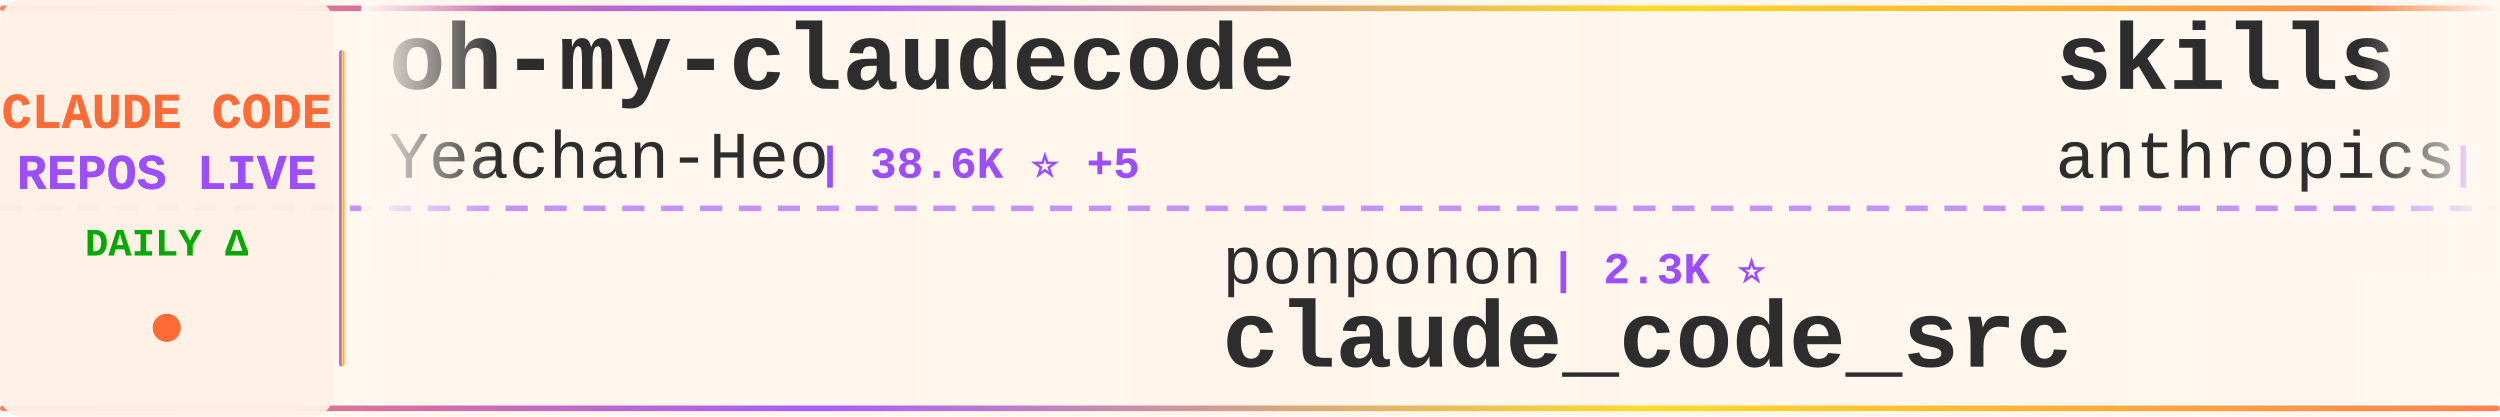
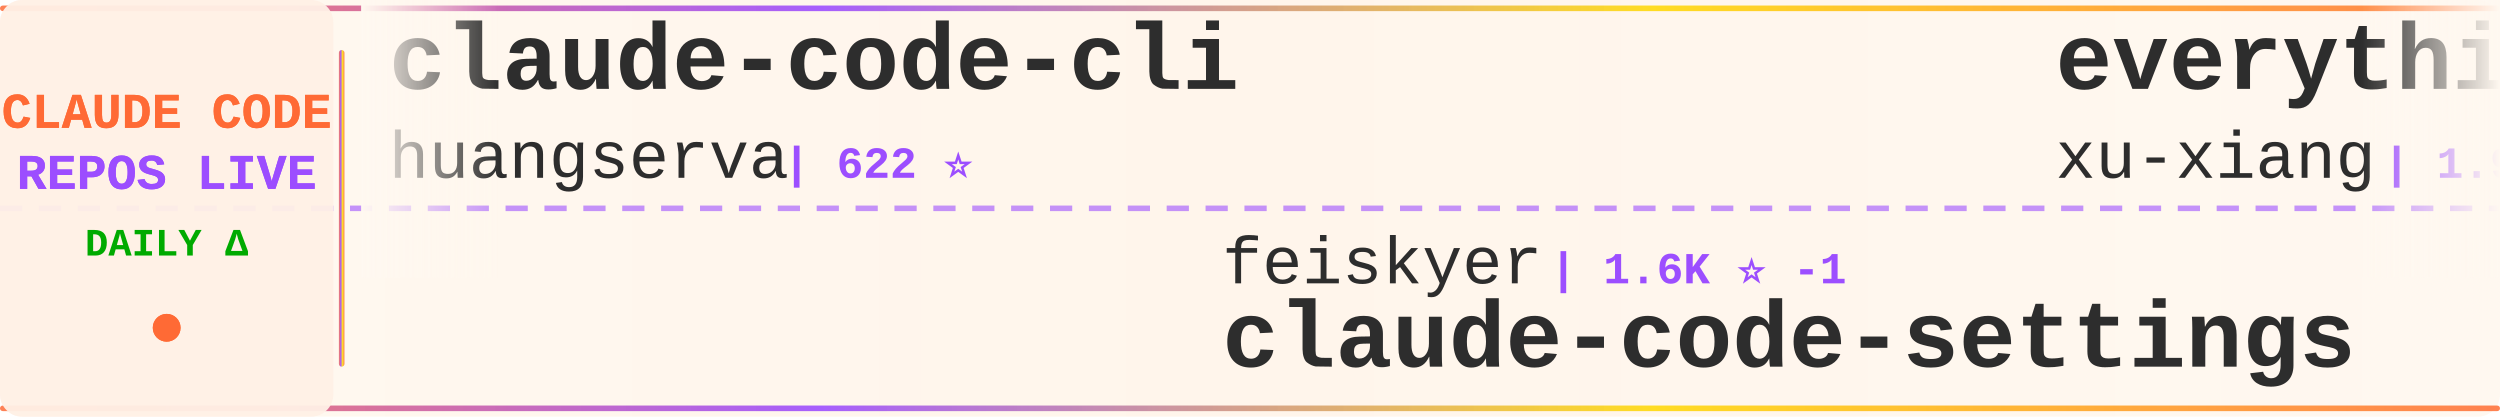
<svg xmlns="http://www.w3.org/2000/svg" width="900" height="150">
  <defs>
    <linearGradient id="tickerBg" x1="0%" y1="0%" x2="100%" y2="0%">
      <stop offset="0%" style="stop-color:#fff8f0;stop-opacity:0.98" />
      <stop offset="50%" style="stop-color:#fff5eb;stop-opacity:1" />
      <stop offset="100%" style="stop-color:#fff8f0;stop-opacity:0.98" />
    </linearGradient>
    <linearGradient id="borderGrad" x1="0%" y1="0%" x2="100%" y2="0%">
      <stop offset="0%" style="stop-color:#FF6B35;stop-opacity:0.85">
        <animate attributeName="stop-opacity" values="0.85;1;0.85" dur="2s" repeatCount="indefinite" />
      </stop>
      <stop offset="33%" style="stop-color:#9C4EFF;stop-opacity:0.9">
        <animate attributeName="stop-opacity" values="0.9;1;0.9" dur="2.2s" repeatCount="indefinite" />
      </stop>
      <stop offset="66%" style="stop-color:#FFD700;stop-opacity:0.85">
        <animate attributeName="stop-opacity" values="0.85;1;0.85" dur="1.8s" repeatCount="indefinite" />
      </stop>
      <stop offset="100%" style="stop-color:#FF6B35;stop-opacity:0.85">
        <animate attributeName="stop-opacity" values="0.85;1;0.85" dur="2s" repeatCount="indefinite" />
      </stop>
    </linearGradient>
    <filter id="textGlow">
      <feGaussianBlur stdDeviation="0.15" result="coloredBlur" />
      <feMerge>
        <feMergeNode in="coloredBlur" />
        <feMergeNode in="SourceGraphic" />
      </feMerge>
    </filter>
    <filter id="metricGlow">
      <feGaussianBlur stdDeviation="0.2" result="coloredBlur" />
      <feMerge>
        <feMergeNode in="coloredBlur" />
        <feMergeNode in="SourceGraphic" />
      </feMerge>
    </filter>
    <linearGradient id="leftFade" x1="0%" y1="0%" x2="100%" y2="0%">
      <stop offset="0%" style="stop-color:#fff8f0;stop-opacity:1" />
      <stop offset="100%" style="stop-color:#fff8f0;stop-opacity:0" />
    </linearGradient>
    <linearGradient id="rightFade" x1="0%" y1="0%" x2="100%" y2="0%">
      <stop offset="0%" style="stop-color:#fff8f0;stop-opacity:0" />
      <stop offset="100%" style="stop-color:#fff8f0;stop-opacity:1" />
    </linearGradient>
  </defs>
  <rect width="900" height="150" fill="url(#tickerBg)" rx="8" />
  <rect x="0" y="2" width="900" height="2" fill="url(#borderGrad)" rx="1" />
  <rect x="0" y="146" width="900" height="2" fill="url(#borderGrad)" rx="1" />
  <line x1="0" y1="75" x2="900" y2="75" stroke="#9C4EFF" stroke-width="2" stroke-dasharray="8 6" opacity="0.6" />
  <rect x="0" y="0" width="120" height="150" fill="#fff0e6" opacity="0.95" rx="8" />
  <text x="60" y="46" font-family="'Courier New', monospace" font-size="18" font-weight="bold" fill="#FF6B35" text-anchor="middle" filter="url(#textGlow)">
    CLAUDE CODE
  </text>
  <text x="60" y="68" font-family="'Courier New', monospace" font-size="18" font-weight="bold" fill="#9C4EFF" text-anchor="middle" filter="url(#textGlow)">
    REPOS LIVE
  </text>
  <text x="60" y="92" font-family="'Courier New', monospace" font-size="14" font-weight="bold" fill="#00aa00" text-anchor="middle">
    DAILY Δ
  </text>
  <circle cx="60" cy="118" r="5" fill="#FF6B35" filter="url(#metricGlow)">
    <animate attributeName="r" values="4;6;4" dur="1.5s" repeatCount="indefinite" />
    <animate attributeName="opacity" values="0.6;1;0.6" dur="1.5s" repeatCount="indefinite" />
  </circle>
  <rect x="122" y="18" width="2" height="114" fill="url(#borderGrad)" rx="1" />
  <clipPath id="tickerClip">
    <rect x="130" y="0" width="770" height="150" />
  </clipPath>
  <g clip-path="url(#tickerClip)">
    <g id="tickerItems">
      <animateTransform attributeName="transform" attributeType="XML" type="translate" from="0 0" to="-3000 0" dur="54s" repeatCount="indefinite" />
      <g transform="translate(0, 0)">
-         <text x="140" y="32" font-family="'Courier New', monospace" font-size="34" font-weight="bold" fill="#2d2d2d">oh-my-claudecode</text>
-         <text x="140" y="64" font-family="'Courier New', monospace" font-size="24" font-weight="normal" fill="#2d2d2d" opacity="1.0">Yeachan-Heo</text>
-         <text x="294" y="64" font-family="'Courier New', monospace" font-size="16" font-weight="bold" fill="#9C4EFF"> | 38.6K ⭐ +5</text>
+         <text x="140" y="32" font-family="'Courier New', monospace" font-size="34" font-weight="bold" fill="#2d2d2d">claude-code-cli</text>
+         <text x="140" y="64" font-family="'Courier New', monospace" font-size="24" font-weight="normal" fill="#2d2d2d" opacity="1.0">huangserva</text>
+         <text x="282" y="64" font-family="'Courier New', monospace" font-size="16" font-weight="bold" fill="#9C4EFF"> | 622 ⭐</text>
      </g>
      <g transform="translate(300, 0)">
-         <text x="140" y="102" font-family="'Courier New', monospace" font-size="24" font-weight="normal" fill="#2d2d2d" opacity="1.0">ponponon</text>
-         <text x="258" y="102" font-family="'Courier New', monospace" font-size="16" font-weight="bold" fill="#9C4EFF"> | 2.3K ⭐</text>
-         <text x="140" y="132" font-family="'Courier New', monospace" font-size="34" font-weight="bold" fill="#2d2d2d">claude_code_src</text>
+         <text x="140" y="102" font-family="'Courier New', monospace" font-size="24" font-weight="normal" fill="#2d2d2d" opacity="1.0">feiskyer</text>
+         <text x="258" y="102" font-family="'Courier New', monospace" font-size="16" font-weight="bold" fill="#9C4EFF"> | 1.6K ⭐ -1</text>
+         <text x="140" y="132" font-family="'Courier New', monospace" font-size="34" font-weight="bold" fill="#2d2d2d">claude-code-settings</text>
      </g>
      <g transform="translate(600, 0)">
-         <text x="140" y="32" font-family="'Courier New', monospace" font-size="34" font-weight="bold" fill="#2d2d2d">skills</text>
-         <text x="140" y="64" font-family="'Courier New', monospace" font-size="24" font-weight="normal" fill="#2d2d2d" opacity="1.0">anthropics</text>
-         <text x="282" y="64" font-family="'Courier New', monospace" font-size="16" font-weight="bold" fill="#9C4EFF"> | 169.6K ⭐ +24</text>
+         <text x="140" y="32" font-family="'Courier New', monospace" font-size="34" font-weight="bold" fill="#2d2d2d">everything-claude-code-z...</text>
+         <text x="140" y="64" font-family="'Courier New', monospace" font-size="24" font-weight="normal" fill="#2d2d2d" opacity="1.0">xu-xiang</text>
+         <text x="258" y="64" font-family="'Courier New', monospace" font-size="16" font-weight="bold" fill="#9C4EFF"> | 1.9K ⭐ +1</text>
      </g>
      <g transform="translate(900, 0)">
-         <text x="140" y="102" font-family="'Courier New', monospace" font-size="24" font-weight="normal" fill="#2d2d2d" opacity="1.0">zebbern</text>
-         <text x="246" y="102" font-family="'Courier New', monospace" font-size="16" font-weight="bold" fill="#9C4EFF"> | 4.6K ⭐ +1</text>
-         <text x="140" y="132" font-family="'Courier New', monospace" font-size="34" font-weight="bold" fill="#2d2d2d">claude-code-guide</text>
+         <text x="140" y="102" font-family="'Courier New', monospace" font-size="24" font-weight="normal" fill="#2d2d2d" opacity="1.0">shanraisshan</text>
+         <text x="306" y="102" font-family="'Courier New', monospace" font-size="16" font-weight="bold" fill="#9C4EFF"> | 64.6K ⭐ +6</text>
+         <text x="140" y="132" font-family="'Courier New', monospace" font-size="34" font-weight="bold" fill="#2d2d2d">claude-code-best-practic...</text>
      </g>
      <g transform="translate(1200, 0)">
-         <text x="140" y="32" font-family="'Courier New', monospace" font-size="34" font-weight="bold" fill="#2d2d2d">my-claude-code-setup</text>
-         <text x="140" y="64" font-family="'Courier New', monospace" font-size="24" font-weight="normal" fill="#2d2d2d" opacity="1.0">centminmod</text>
-         <text x="282" y="64" font-family="'Courier New', monospace" font-size="16" font-weight="bold" fill="#9C4EFF"> | 2.6K ⭐</text>
+         <text x="140" y="32" font-family="'Courier New', monospace" font-size="34" font-weight="bold" fill="#2d2d2d">Claude-code</text>
+         <text x="140" y="64" font-family="'Courier New', monospace" font-size="24" font-weight="normal" fill="#2d2d2d" opacity="1.0">zstmfhy</text>
+         <text x="246" y="64" font-family="'Courier New', monospace" font-size="16" font-weight="bold" fill="#9C4EFF"> | 190 ⭐</text>
      </g>
      <g transform="translate(1500, 0)">
-         <text x="140" y="102" font-family="'Courier New', monospace" font-size="24" font-weight="normal" fill="#2d2d2d" opacity="1.0">pengchengneo</text>
-         <text x="306" y="102" font-family="'Courier New', monospace" font-size="16" font-weight="bold" fill="#9C4EFF"> | 1.7K ⭐</text>
-         <text x="140" y="132" font-family="'Courier New', monospace" font-size="34" font-weight="bold" fill="#2d2d2d">Claude-Code</text>
+         <text x="140" y="102" font-family="'Courier New', monospace" font-size="24" font-weight="normal" fill="#2d2d2d" opacity="1.0">krusemediallc</text>
+         <text x="318" y="102" font-family="'Courier New', monospace" font-size="16" font-weight="bold" fill="#9C4EFF"> | 1.2K ⭐</text>
+         <text x="140" y="132" font-family="'Courier New', monospace" font-size="34" font-weight="bold" fill="#2d2d2d">arcads-claude-code</text>
      </g>
      <g transform="translate(1800, 0)">
-         <text x="140" y="32" font-family="'Courier New', monospace" font-size="34" font-weight="bold" fill="#2d2d2d">Claude-Code</text>
-         <text x="140" y="64" font-family="'Courier New', monospace" font-size="24" font-weight="normal" fill="#2d2d2d" opacity="1.0">KPR111</text>
-         <text x="234" y="64" font-family="'Courier New', monospace" font-size="16" font-weight="bold" fill="#9C4EFF"> | 18 ⭐</text>
+         <text x="140" y="32" font-family="'Courier New', monospace" font-size="34" font-weight="bold" fill="#2d2d2d">claude-code-tudou</text>
+         <text x="140" y="64" font-family="'Courier New', monospace" font-size="24" font-weight="normal" fill="#2d2d2d" opacity="1.0">AICoderTudou</text>
+         <text x="306" y="64" font-family="'Courier New', monospace" font-size="16" font-weight="bold" fill="#9C4EFF"> | 496 ⭐ -1</text>
      </g>
      <g transform="translate(2100, 0)">
-         <text x="140" y="102" font-family="'Courier New', monospace" font-size="24" font-weight="normal" fill="#2d2d2d" opacity="1.0">VILA-Lab</text>
-         <text x="258" y="102" font-family="'Courier New', monospace" font-size="16" font-weight="bold" fill="#9C4EFF"> | 2.1K ⭐</text>
-         <text x="140" y="132" font-family="'Courier New', monospace" font-size="34" font-weight="bold" fill="#2d2d2d">Dive-into-Claude-Code</text>
-       </g>
-       <g transform="translate(2400, 0)">
-         <text x="140" y="32" font-family="'Courier New', monospace" font-size="34" font-weight="bold" fill="#2d2d2d">andrej-karpathy-skills</text>
-         <text x="140" y="64" font-family="'Courier New', monospace" font-size="24" font-weight="normal" fill="#2d2d2d" opacity="1.0">multica-ai</text>
-         <text x="282" y="64" font-family="'Courier New', monospace" font-size="16" font-weight="bold" fill="#9C4EFF"> | 202.9K ⭐ +51</text>
-       </g>
-       <g transform="translate(2700, 0)">
        <text x="140" y="102" font-family="'Courier New', monospace" font-size="24" font-weight="normal" fill="#2d2d2d" opacity="1.0">ccplugins</text>
        <text x="270" y="102" font-family="'Courier New', monospace" font-size="16" font-weight="bold" fill="#9C4EFF"> | 914 ⭐</text>
        <text x="140" y="132" font-family="'Courier New', monospace" font-size="34" font-weight="bold" fill="#2d2d2d">awesome-claude-code-plug...</text>
      </g>
+       <g transform="translate(2400, 0)">
+         <text x="140" y="32" font-family="'Courier New', monospace" font-size="34" font-weight="bold" fill="#2d2d2d">everything-claude-code</text>
+         <text x="140" y="64" font-family="'Courier New', monospace" font-size="24" font-weight="normal" fill="#2d2d2d" opacity="1.0">WorldFlowAI</text>
+         <text x="294" y="64" font-family="'Courier New', monospace" font-size="16" font-weight="bold" fill="#9C4EFF"> | 1.3K ⭐ +3</text>
+       </g>
+       <g transform="translate(2700, 0)">
+         <text x="140" y="102" font-family="'Courier New', monospace" font-size="24" font-weight="normal" fill="#2d2d2d" opacity="1.0">Pimzino</text>
+         <text x="246" y="102" font-family="'Courier New', monospace" font-size="16" font-weight="bold" fill="#9C4EFF"> | 3.8K ⭐</text>
+         <text x="140" y="132" font-family="'Courier New', monospace" font-size="34" font-weight="bold" fill="#2d2d2d">claude-code-spec-workflo...</text>
+       </g>
      <g transform="translate(3000, 0)">
-         <text x="140" y="32" font-family="'Courier New', monospace" font-size="34" font-weight="bold" fill="#2d2d2d">oh-my-claudecode</text>
-         <text x="140" y="64" font-family="'Courier New', monospace" font-size="24" font-weight="normal" fill="#2d2d2d" opacity="1.0">Yeachan-Heo</text>
-         <text x="294" y="64" font-family="'Courier New', monospace" font-size="16" font-weight="bold" fill="#9C4EFF"> | 38.6K ⭐ +5</text>
+         <text x="140" y="32" font-family="'Courier New', monospace" font-size="34" font-weight="bold" fill="#2d2d2d">claude-code-cli</text>
+         <text x="140" y="64" font-family="'Courier New', monospace" font-size="24" font-weight="normal" fill="#2d2d2d" opacity="1.0">huangserva</text>
+         <text x="282" y="64" font-family="'Courier New', monospace" font-size="16" font-weight="bold" fill="#9C4EFF"> | 622 ⭐</text>
      </g>
      <g transform="translate(3300, 0)">
-         <text x="140" y="102" font-family="'Courier New', monospace" font-size="24" font-weight="normal" fill="#2d2d2d" opacity="1.0">ponponon</text>
-         <text x="258" y="102" font-family="'Courier New', monospace" font-size="16" font-weight="bold" fill="#9C4EFF"> | 2.3K ⭐</text>
-         <text x="140" y="132" font-family="'Courier New', monospace" font-size="34" font-weight="bold" fill="#2d2d2d">claude_code_src</text>
+         <text x="140" y="102" font-family="'Courier New', monospace" font-size="24" font-weight="normal" fill="#2d2d2d" opacity="1.0">feiskyer</text>
+         <text x="258" y="102" font-family="'Courier New', monospace" font-size="16" font-weight="bold" fill="#9C4EFF"> | 1.6K ⭐ -1</text>
+         <text x="140" y="132" font-family="'Courier New', monospace" font-size="34" font-weight="bold" fill="#2d2d2d">claude-code-settings</text>
      </g>
      <g transform="translate(3600, 0)">
-         <text x="140" y="32" font-family="'Courier New', monospace" font-size="34" font-weight="bold" fill="#2d2d2d">skills</text>
-         <text x="140" y="64" font-family="'Courier New', monospace" font-size="24" font-weight="normal" fill="#2d2d2d" opacity="1.0">anthropics</text>
-         <text x="282" y="64" font-family="'Courier New', monospace" font-size="16" font-weight="bold" fill="#9C4EFF"> | 169.6K ⭐ +24</text>
+         <text x="140" y="32" font-family="'Courier New', monospace" font-size="34" font-weight="bold" fill="#2d2d2d">everything-claude-code-z...</text>
+         <text x="140" y="64" font-family="'Courier New', monospace" font-size="24" font-weight="normal" fill="#2d2d2d" opacity="1.0">xu-xiang</text>
+         <text x="258" y="64" font-family="'Courier New', monospace" font-size="16" font-weight="bold" fill="#9C4EFF"> | 1.9K ⭐ +1</text>
      </g>
      <g transform="translate(3900, 0)">
-         <text x="140" y="102" font-family="'Courier New', monospace" font-size="24" font-weight="normal" fill="#2d2d2d" opacity="1.0">zebbern</text>
-         <text x="246" y="102" font-family="'Courier New', monospace" font-size="16" font-weight="bold" fill="#9C4EFF"> | 4.6K ⭐ +1</text>
-         <text x="140" y="132" font-family="'Courier New', monospace" font-size="34" font-weight="bold" fill="#2d2d2d">claude-code-guide</text>
+         <text x="140" y="102" font-family="'Courier New', monospace" font-size="24" font-weight="normal" fill="#2d2d2d" opacity="1.0">shanraisshan</text>
+         <text x="306" y="102" font-family="'Courier New', monospace" font-size="16" font-weight="bold" fill="#9C4EFF"> | 64.6K ⭐ +6</text>
+         <text x="140" y="132" font-family="'Courier New', monospace" font-size="34" font-weight="bold" fill="#2d2d2d">claude-code-best-practic...</text>
      </g>
    </g>
  </g>
  <rect x="130" y="0" width="50" height="100" fill="url(#leftFade)" />
  <rect x="850" y="0" width="50" height="100" fill="url(#rightFade)" />
</svg>
